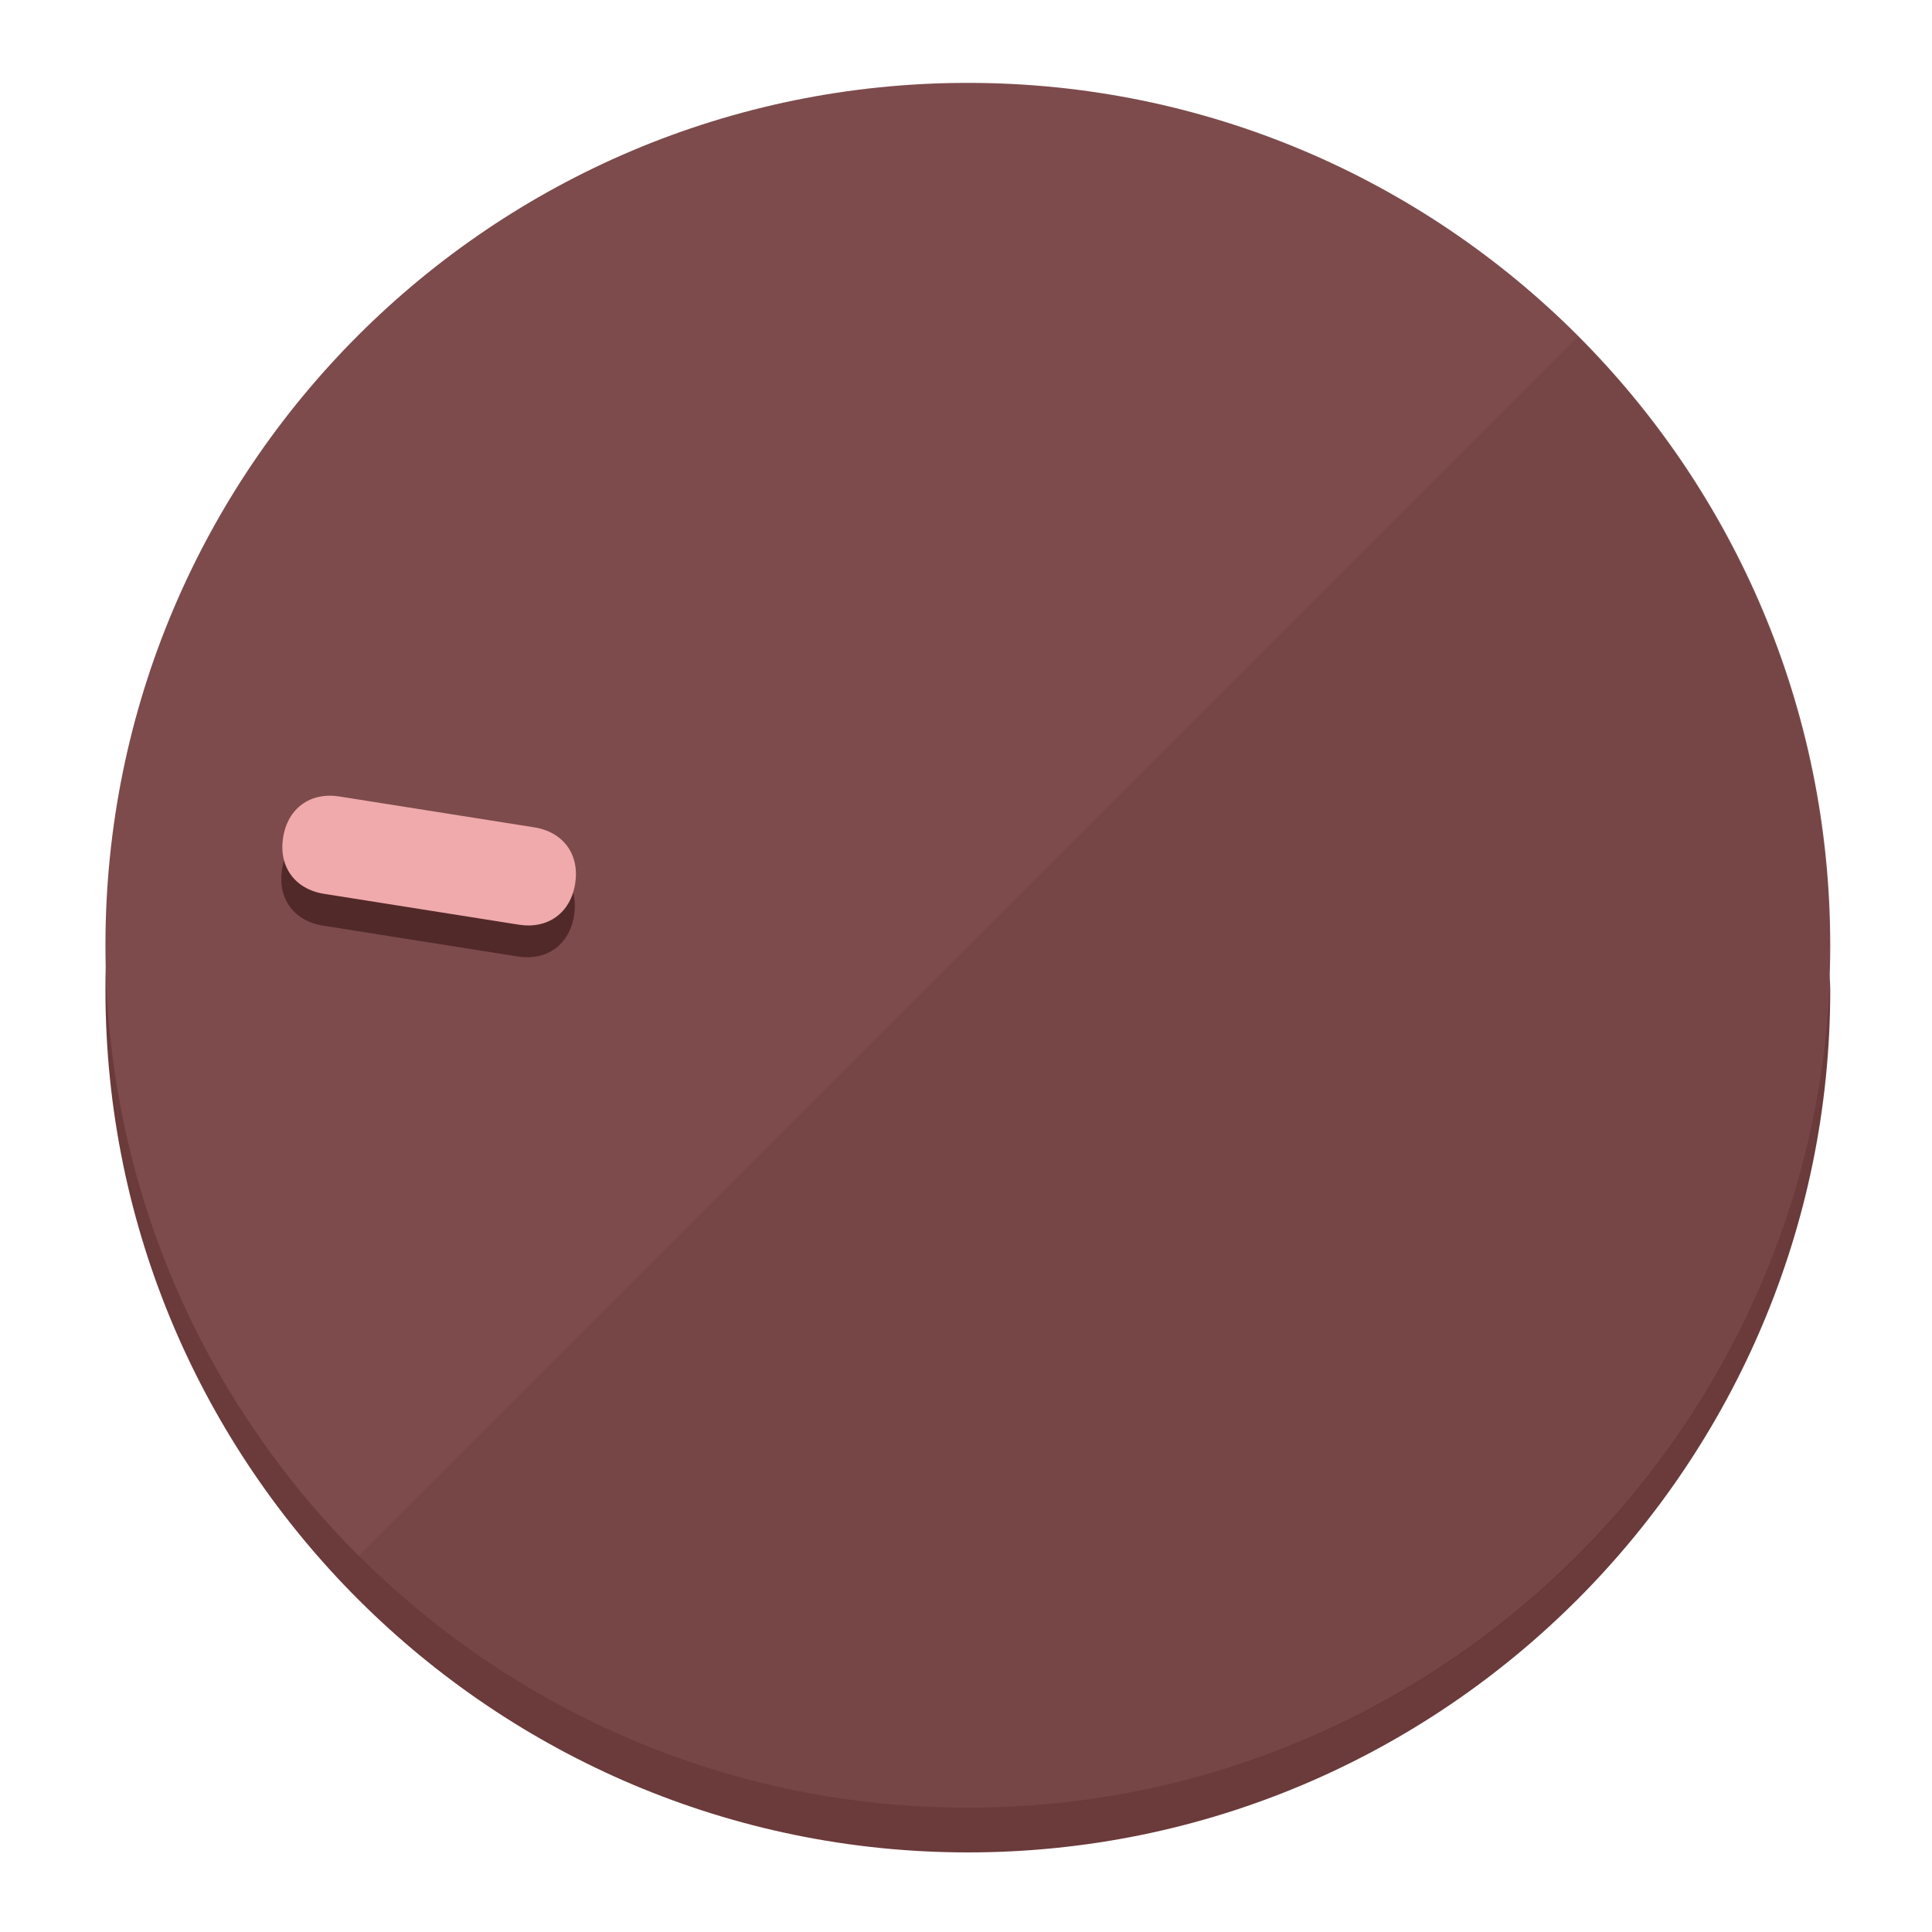
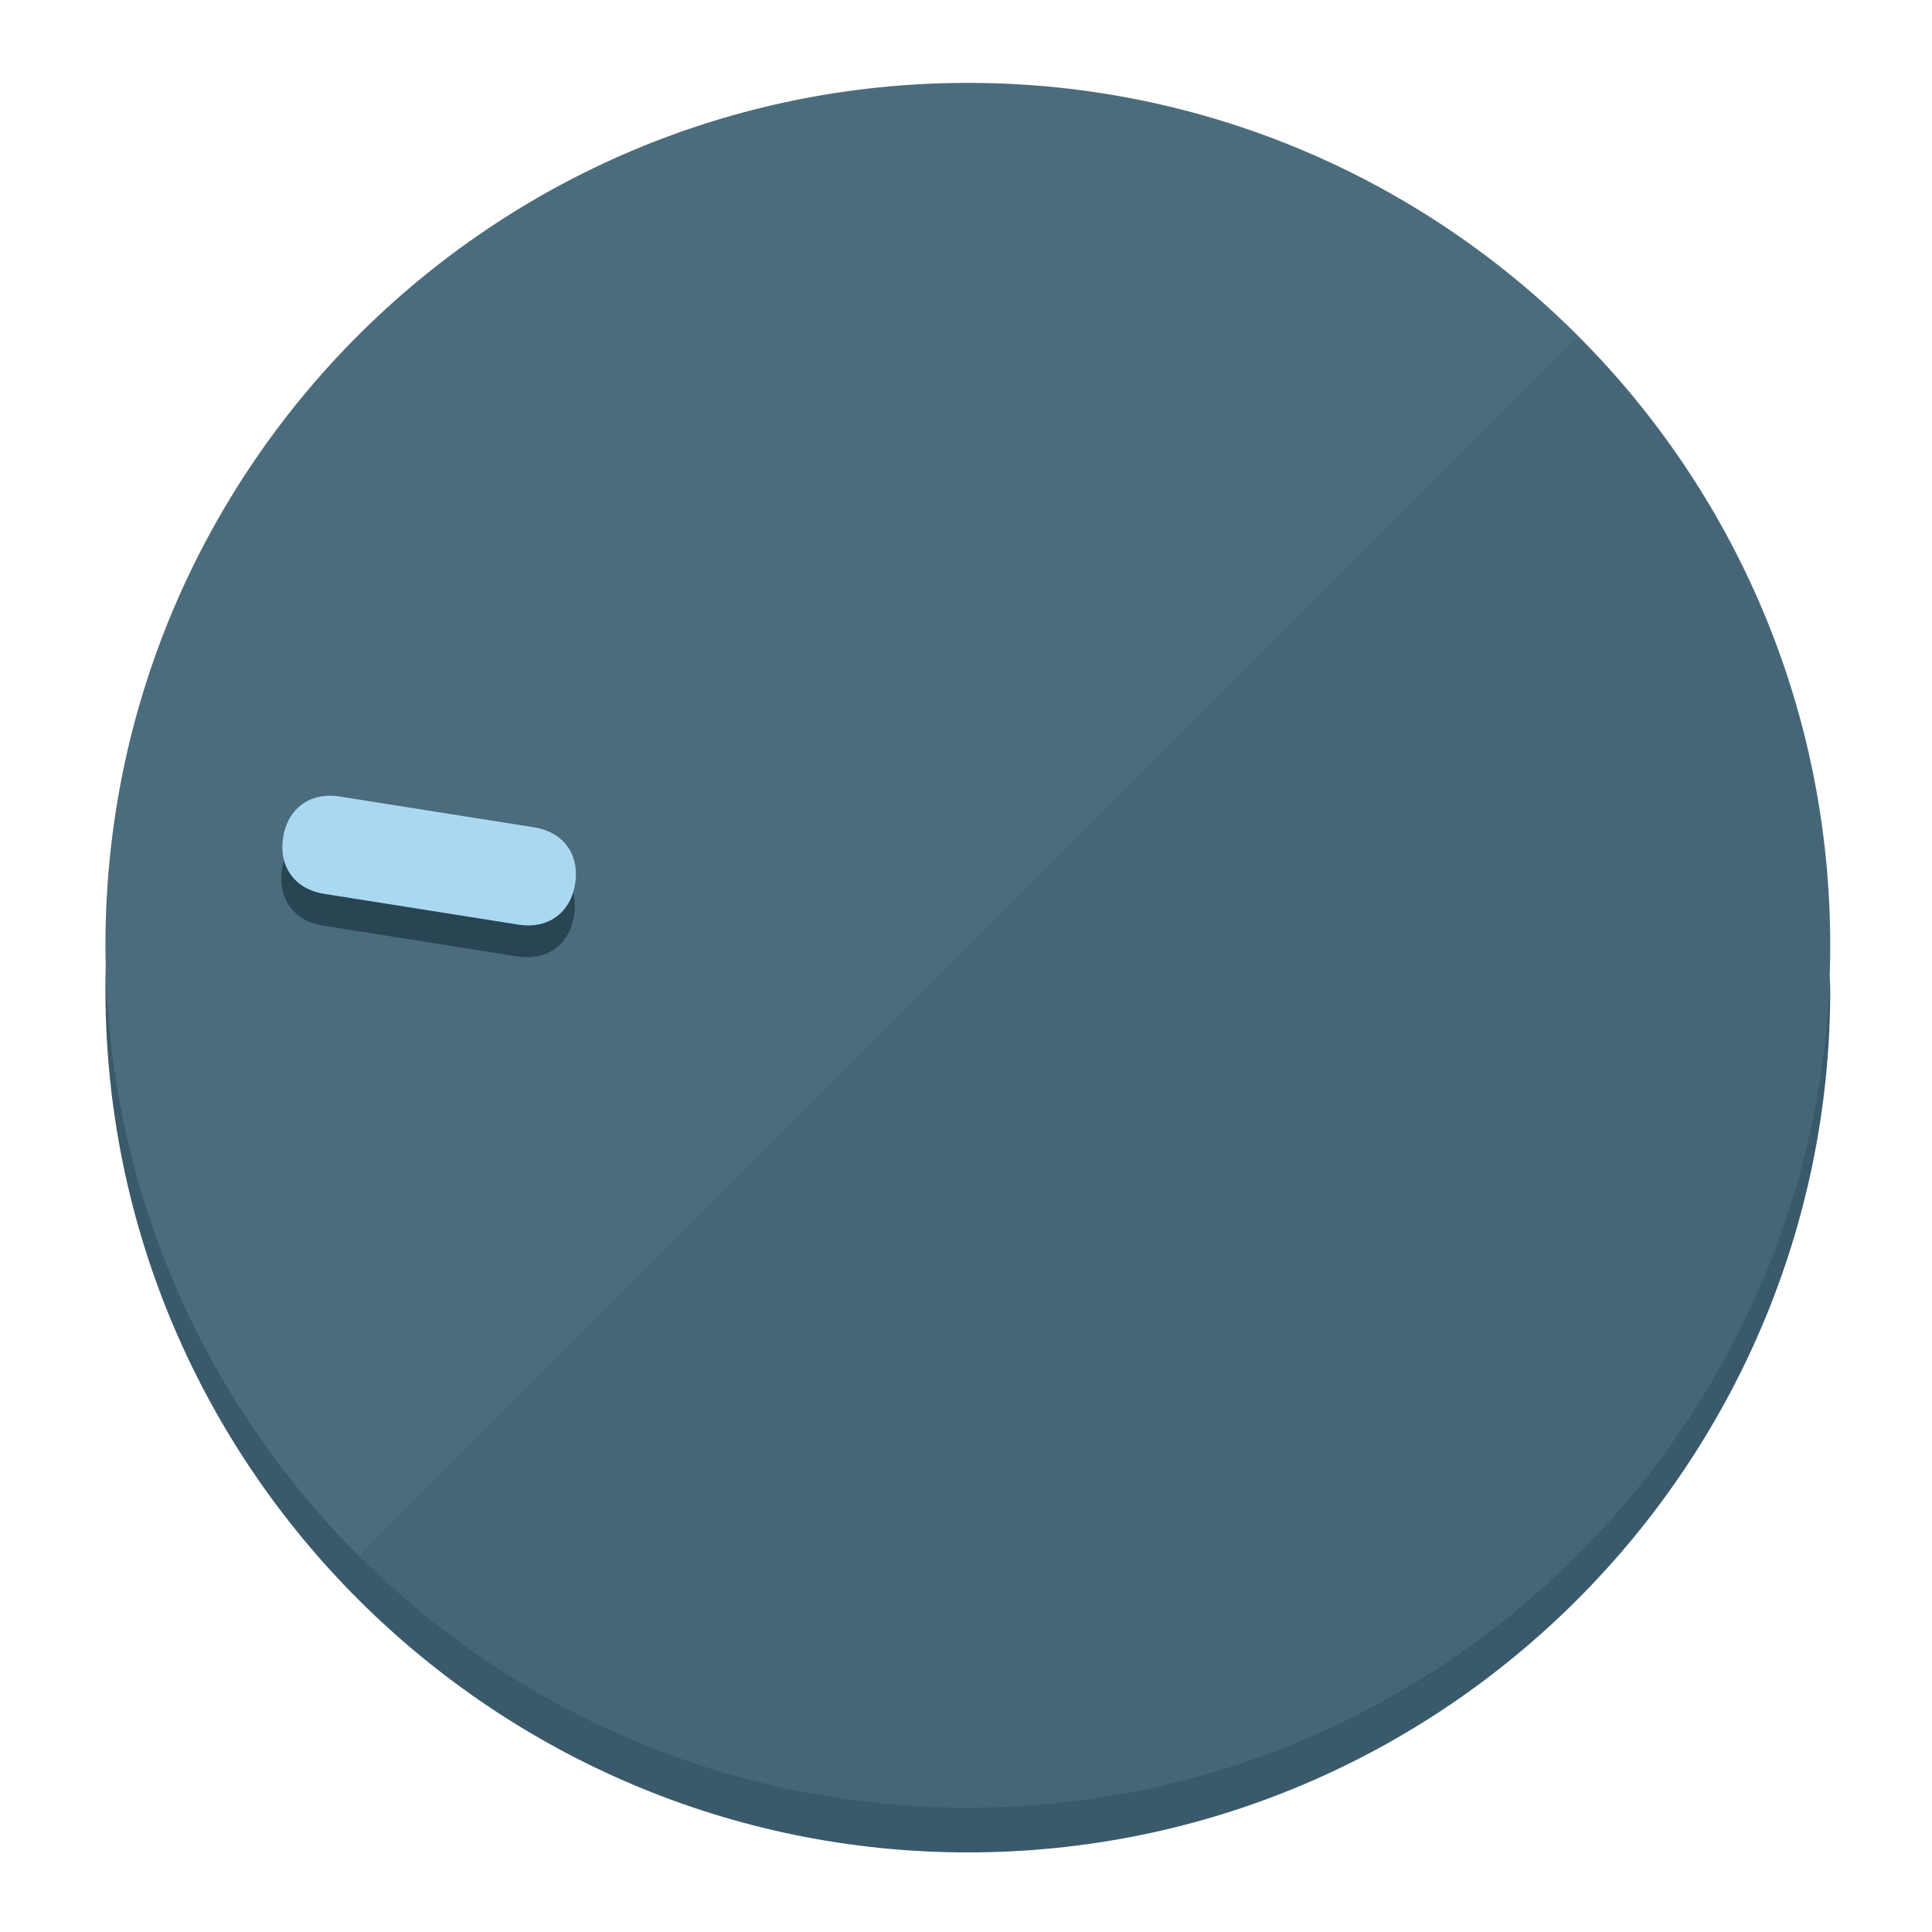
<svg xmlns="http://www.w3.org/2000/svg" height="120px" width="120px" version="1.1" id="Layer_1" viewBox="0 0 496.8 496.8" xml:space="preserve">
  <defs id="defs23" />
  <g id="g3158">
-     <path style="display:inline;fill:#6B3A3A;fill-opacity:1;stroke-width:1.584" d="m 248.875,445.92 c 116.582,0 212.89,-91.238 220.493,-205.286 0,5.069 1.267,8.87 1.267,13.939 0,121.651 -98.842,221.76 -221.76,221.76 -121.651,0 -221.76,-98.842 -221.76,-221.76 0,-5.069 0,-8.87 1.267,-13.939 7.603,114.048 103.91,205.286 220.493,205.286 z" id="path8" />
-     <circle style="display:inline;fill:#7D4B4C;fill-opacity:1;stroke-width:1.584" cx="248.875" cy="243.071" r="221.76" id="circle12" />
-     <path style="display:inline;fill:#522929;fill-opacity:0.154;stroke-width:1.587" d="m 405.744,86.606 c 86.308,86.308 86.308,227.193 0,313.5 -86.308,86.308 -227.193,86.308 -313.5,0" id="path14" />
+     <path style="display:inline;fill:#3A5A6B;fill-opacity:1;stroke-width:1.584" d="m 248.875,445.92 c 116.582,0 212.89,-91.238 220.493,-205.286 0,5.069 1.267,8.87 1.267,13.939 0,121.651 -98.842,221.76 -221.76,221.76 -121.651,0 -221.76,-98.842 -221.76,-221.76 0,-5.069 0,-8.87 1.267,-13.939 7.603,114.048 103.91,205.286 220.493,205.286 z" id="path8" />
+     <circle style="display:inline;fill:#4B6C7D;fill-opacity:1;stroke-width:1.584" cx="248.875" cy="243.071" r="221.76" id="circle12" />
+     <path style="display:inline;fill:#294452;fill-opacity:0.154;stroke-width:1.587" d="m 405.744,86.606 c 86.308,86.308 86.308,227.193 0,313.5 -86.308,86.308 -227.193,86.308 -313.5,0" id="path14" />
  </g>
  <g id="g3198">
    <circle style="display:none;fill:#000000;fill-opacity:0;stroke-width:1.584" cx="-201.714" cy="283.513" r="221.76" id="circle12-3" transform="rotate(-81)" />
-     <path style="display:inline;fill:#522929;fill-opacity:1;stroke-width:1.584" d="m 137.089,220.92 c 7.51,1.189 11.723,6.989 10.534,14.498 v 0 c -1.189,7.51 -6.989,11.723 -14.498,10.534 L 83.061,238.023 C 75.551,236.834 71.338,231.034 72.527,223.525 v 0 c 1.189,-7.51 6.989,-11.723 14.498,-10.534 z" id="path3789" />
-     <path style="display:inline;fill:#F0AAAB;stroke-width:1.584" d="m 137.365,212.742 c 7.51,1.189 11.723,6.989 10.534,14.498 v 0 c -1.189,7.51 -6.989,11.723 -14.498,10.534 l -50.064,-7.929 c -7.51,-1.189 -11.723,-6.989 -10.534,-14.498 v 0 c 1.189,-7.51 6.989,-11.723 14.498,-10.534 z" id="path915" />
+     <path style="display:inline;fill:#294452;fill-opacity:1;stroke-width:1.584" d="m 137.089,220.92 c 7.51,1.189 11.723,6.989 10.534,14.498 v 0 c -1.189,7.51 -6.989,11.723 -14.498,10.534 L 83.061,238.023 C 75.551,236.834 71.338,231.034 72.527,223.525 v 0 c 1.189,-7.51 6.989,-11.723 14.498,-10.534 z" id="path3789" />
+     <path style="display:inline;fill:#AAD8F0;stroke-width:1.584" d="m 137.365,212.742 c 7.51,1.189 11.723,6.989 10.534,14.498 v 0 c -1.189,7.51 -6.989,11.723 -14.498,10.534 l -50.064,-7.929 c -7.51,-1.189 -11.723,-6.989 -10.534,-14.498 v 0 c 1.189,-7.51 6.989,-11.723 14.498,-10.534 z" id="path915" />
  </g>
</svg>
